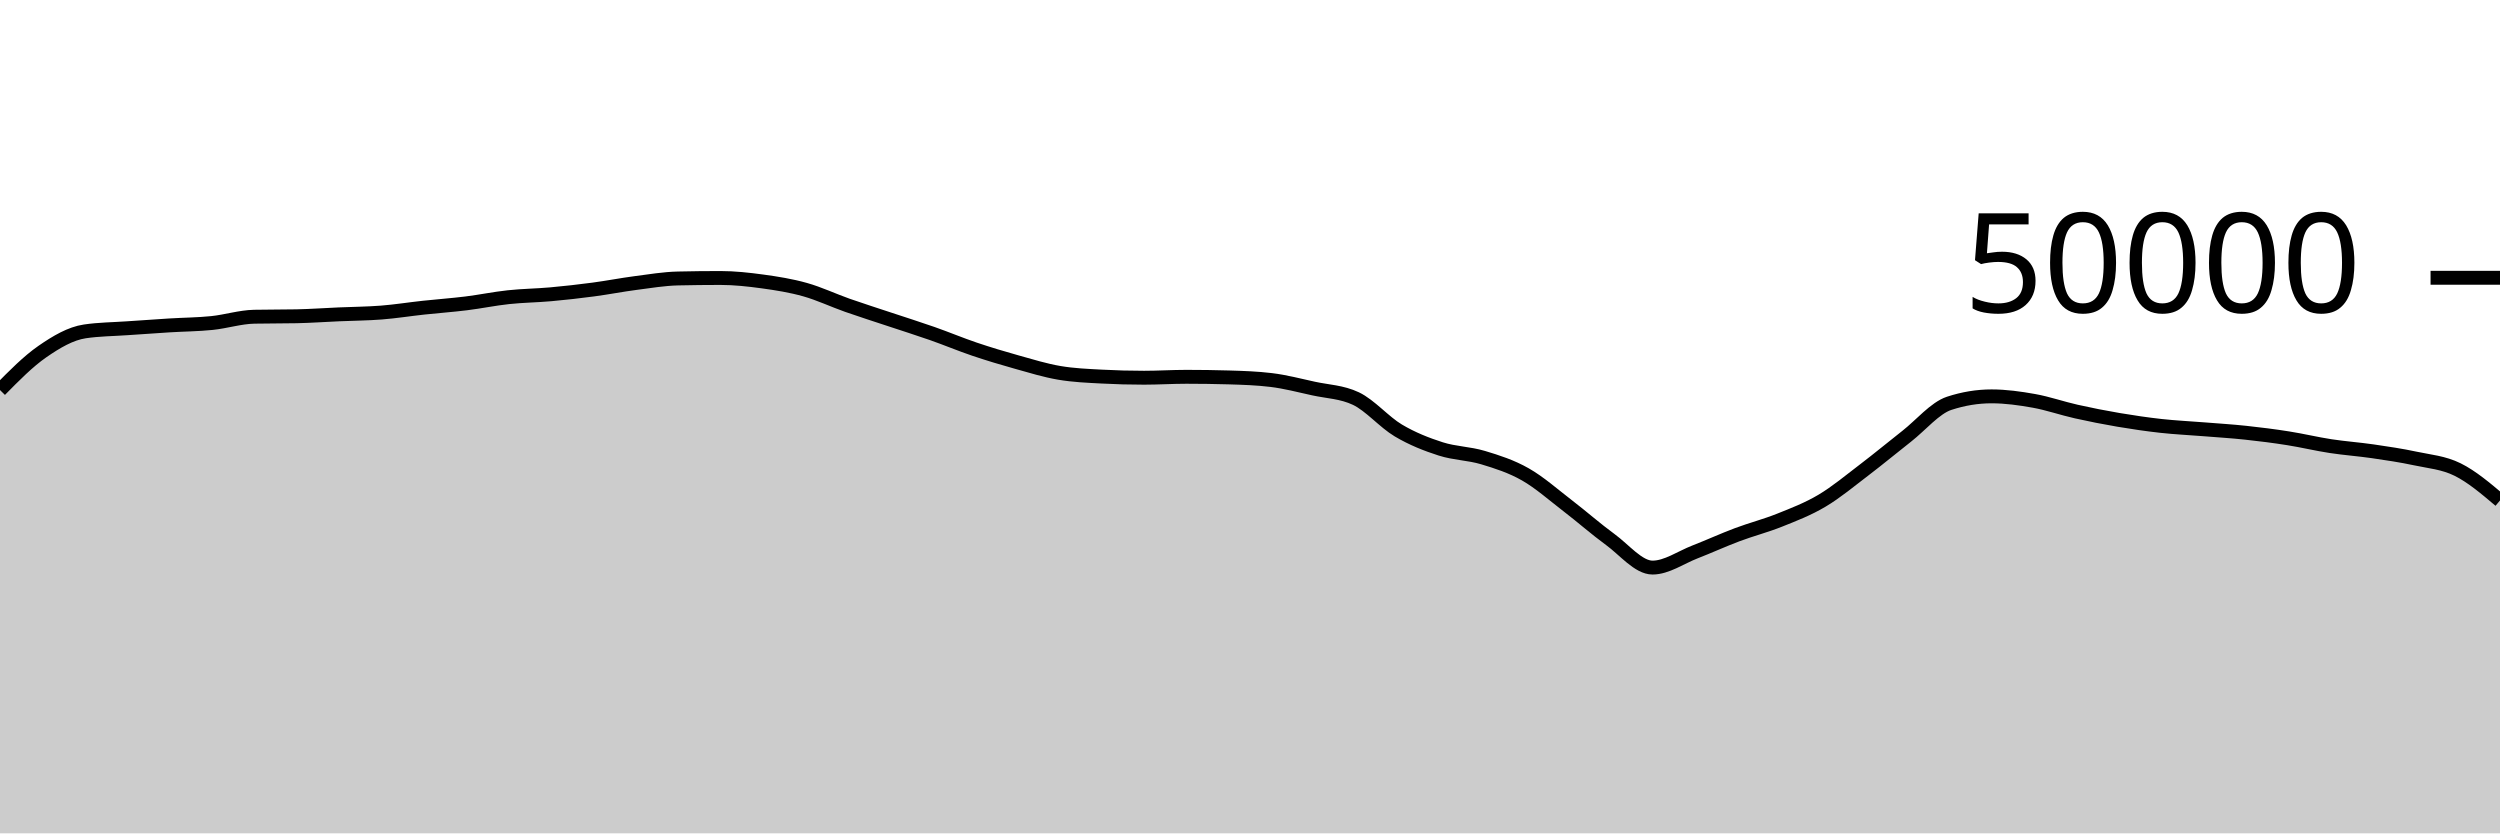
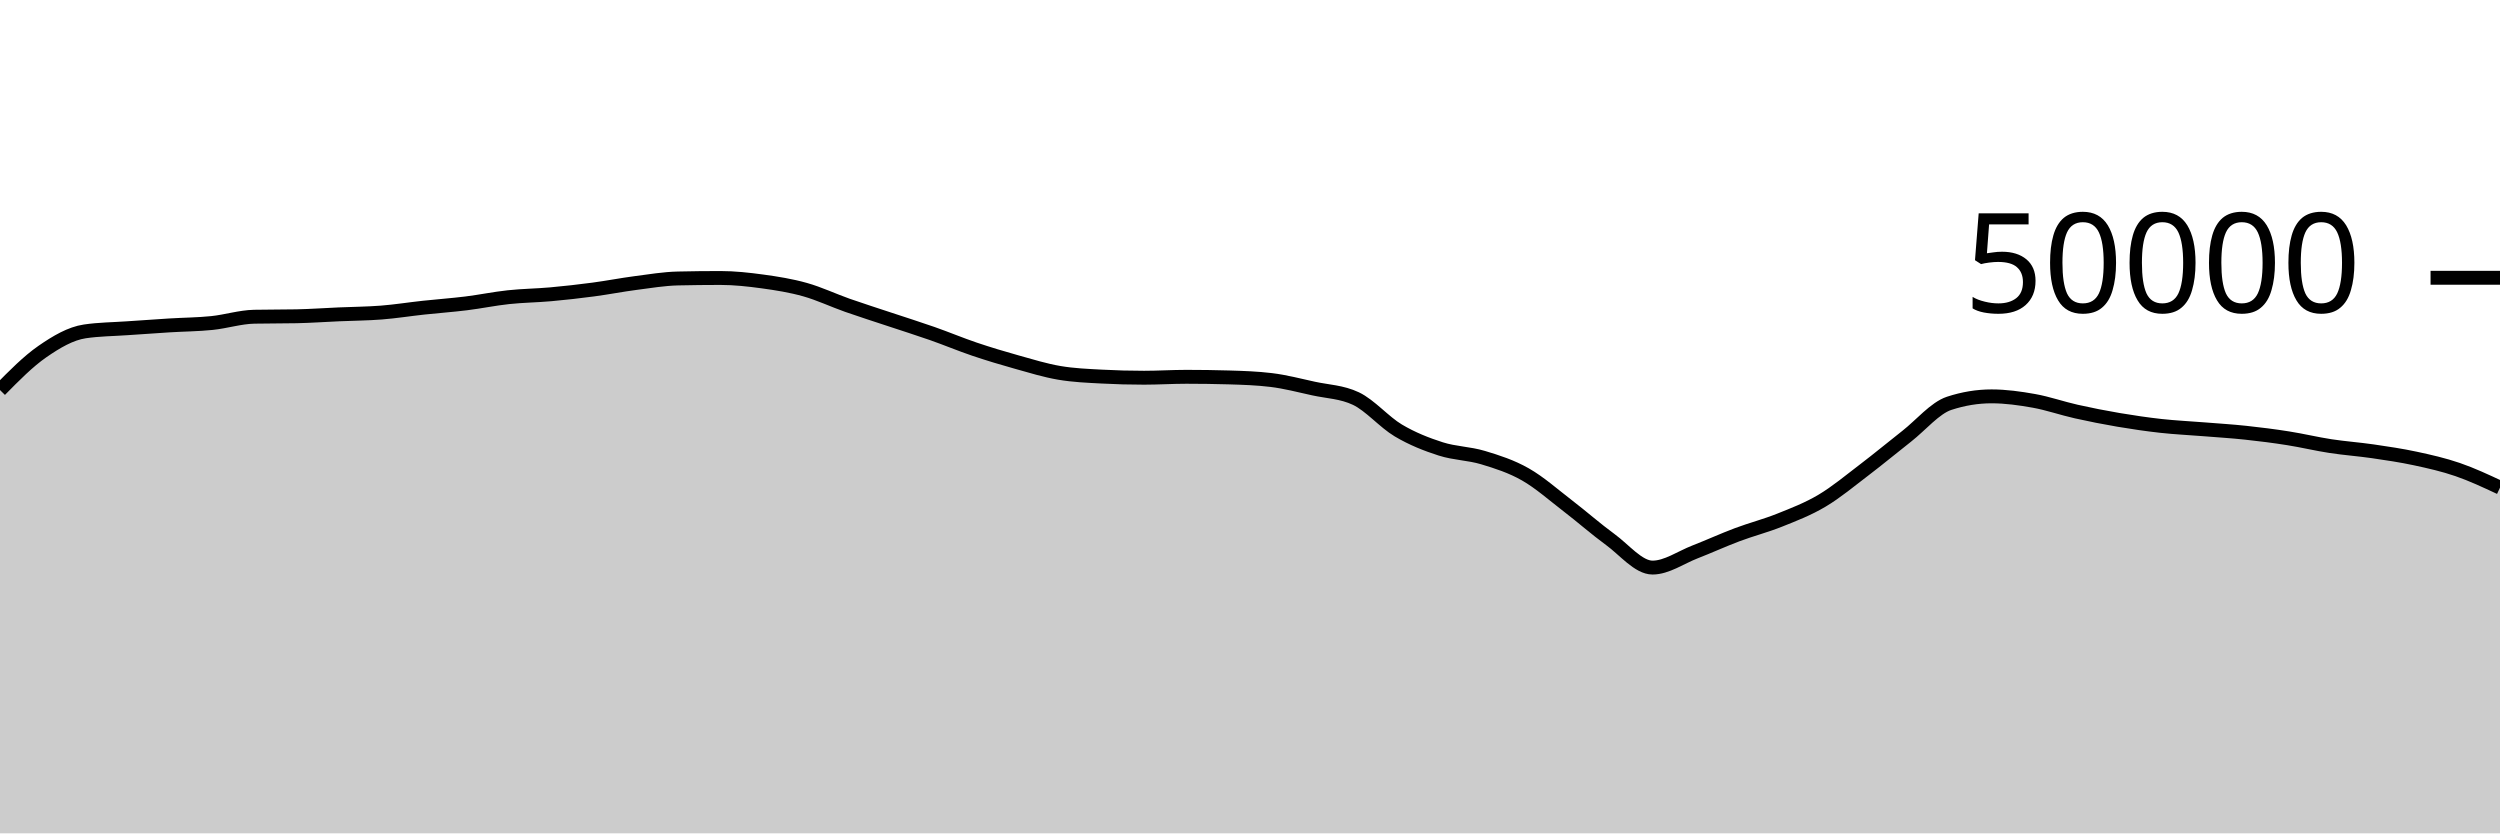
<svg xmlns="http://www.w3.org/2000/svg" viewBox="0 0 180 60">
  <g transform="translate(0,20)">
-     <path class="area" fill="rgba(0, 0, 0, 0.2)" d="M0,8.083C1.017,7.05,2.034,6.017,3.051,5.314C4.068,4.61,5.085,4.012,6.102,3.861C7.119,3.709,8.136,3.706,9.153,3.634C10.169,3.562,11.186,3.491,12.203,3.429C13.22,3.366,14.237,3.363,15.254,3.258C16.271,3.154,17.288,2.825,18.305,2.804C19.322,2.783,20.339,2.793,21.356,2.772C22.373,2.751,23.39,2.677,24.407,2.633C25.424,2.588,26.441,2.584,27.458,2.504C28.475,2.424,29.492,2.261,30.508,2.151C31.525,2.041,32.542,1.97,33.559,1.844C34.576,1.718,35.593,1.506,36.61,1.397C37.627,1.287,38.644,1.28,39.661,1.188C40.678,1.096,41.695,0.981,42.712,0.846C43.729,0.711,44.746,0.511,45.763,0.378C46.78,0.246,47.797,0.073,48.814,0.05C49.831,0.027,50.847,0.015,51.864,0.015C52.881,0.015,53.898,0.127,54.915,0.266C55.932,0.406,56.949,0.567,57.966,0.854C58.983,1.14,60,1.625,61.017,1.983C62.034,2.341,63.051,2.661,64.068,3C65.085,3.339,66.102,3.657,67.119,4.014C68.136,4.371,69.153,4.798,70.169,5.142C71.186,5.485,72.203,5.79,73.22,6.074C74.237,6.359,75.254,6.673,76.271,6.846C77.288,7.02,78.305,7.06,79.322,7.114C80.339,7.169,81.356,7.196,82.373,7.196C83.39,7.196,84.407,7.13,85.424,7.13C86.441,7.13,87.458,7.145,88.475,7.174C89.492,7.204,90.508,7.237,91.525,7.361C92.542,7.485,93.559,7.752,94.576,7.975C95.593,8.198,96.61,8.216,97.627,8.698C98.644,9.181,99.661,10.389,100.678,10.993C101.695,11.597,102.712,11.995,103.729,12.321C104.746,12.647,105.763,12.642,106.78,12.948C107.797,13.254,108.814,13.579,109.831,14.158C110.847,14.736,111.864,15.64,112.881,16.42C113.898,17.2,114.915,18.099,115.932,18.84C116.949,19.581,117.966,20.866,118.983,20.866C120,20.866,121.017,20.136,122.034,19.741C123.051,19.346,124.068,18.879,125.085,18.497C126.102,18.115,127.119,17.858,128.136,17.45C129.153,17.043,130.169,16.655,131.186,16.05C132.203,15.446,133.22,14.597,134.237,13.823C135.254,13.049,136.271,12.203,137.288,11.406C138.305,10.608,139.322,9.374,140.339,9.039C141.356,8.705,142.373,8.538,143.39,8.538C144.407,8.538,145.424,8.68,146.441,8.862C147.458,9.045,148.475,9.403,149.492,9.631C150.508,9.859,151.525,10.06,152.542,10.232C153.559,10.404,154.576,10.553,155.593,10.666C156.61,10.778,157.627,10.824,158.644,10.906C159.661,10.988,160.678,11.049,161.695,11.158C162.712,11.266,163.729,11.396,164.746,11.557C165.763,11.717,166.78,11.964,167.797,12.12C168.814,12.276,169.831,12.346,170.847,12.494C171.864,12.643,172.881,12.792,173.898,13.011C174.915,13.23,175.932,13.304,176.949,13.808C177.966,14.312,178.983,15.174,180,16.035L180,40C178.983,40,177.966,40,176.949,40C175.932,40,174.915,40,173.898,40C172.881,40,171.864,40,170.847,40C169.831,40,168.814,40,167.797,40C166.78,40,165.763,40,164.746,40C163.729,40,162.712,40,161.695,40C160.678,40,159.661,40,158.644,40C157.627,40,156.61,40,155.593,40C154.576,40,153.559,40,152.542,40C151.525,40,150.508,40,149.492,40C148.475,40,147.458,40,146.441,40C145.424,40,144.407,40,143.39,40C142.373,40,141.356,40,140.339,40C139.322,40,138.305,40,137.288,40C136.271,40,135.254,40,134.237,40C133.22,40,132.203,40,131.186,40C130.169,40,129.153,40,128.136,40C127.119,40,126.102,40,125.085,40C124.068,40,123.051,40,122.034,40C121.017,40,120,40,118.983,40C117.966,40,116.949,40,115.932,40C114.915,40,113.898,40,112.881,40C111.864,40,110.847,40,109.831,40C108.814,40,107.797,40,106.78,40C105.763,40,104.746,40,103.729,40C102.712,40,101.695,40,100.678,40C99.661,40,98.644,40,97.627,40C96.61,40,95.593,40,94.576,40C93.559,40,92.542,40,91.525,40C90.508,40,89.492,40,88.475,40C87.458,40,86.441,40,85.424,40C84.407,40,83.39,40,82.373,40C81.356,40,80.339,40,79.322,40C78.305,40,77.288,40,76.271,40C75.254,40,74.237,40,73.22,40C72.203,40,71.186,40,70.169,40C69.153,40,68.136,40,67.119,40C66.102,40,65.085,40,64.068,40C63.051,40,62.034,40,61.017,40C60,40,58.983,40,57.966,40C56.949,40,55.932,40,54.915,40C53.898,40,52.881,40,51.864,40C50.847,40,49.831,40,48.814,40C47.797,40,46.78,40,45.763,40C44.746,40,43.729,40,42.712,40C41.695,40,40.678,40,39.661,40C38.644,40,37.627,40,36.61,40C35.593,40,34.576,40,33.559,40C32.542,40,31.525,40,30.508,40C29.492,40,28.475,40,27.458,40C26.441,40,25.424,40,24.407,40C23.39,40,22.373,40,21.356,40C20.339,40,19.322,40,18.305,40C17.288,40,16.271,40,15.254,40C14.237,40,13.22,40,12.203,40C11.186,40,10.169,40,9.153,40C8.136,40,7.119,40,6.102,40C5.085,40,4.068,40,3.051,40C2.034,40,1.017,40,0,40Z" />
-     <path class="line" stroke="black" fill="none" d="M0,8.083C1.017,7.05,2.034,6.017,3.051,5.314C4.068,4.61,5.085,4.012,6.102,3.861C7.119,3.709,8.136,3.706,9.153,3.634C10.169,3.562,11.186,3.491,12.203,3.429C13.22,3.366,14.237,3.363,15.254,3.258C16.271,3.154,17.288,2.825,18.305,2.804C19.322,2.783,20.339,2.793,21.356,2.772C22.373,2.751,23.39,2.677,24.407,2.633C25.424,2.588,26.441,2.584,27.458,2.504C28.475,2.424,29.492,2.261,30.508,2.151C31.525,2.041,32.542,1.97,33.559,1.844C34.576,1.718,35.593,1.506,36.61,1.397C37.627,1.287,38.644,1.28,39.661,1.188C40.678,1.096,41.695,0.981,42.712,0.846C43.729,0.711,44.746,0.511,45.763,0.378C46.78,0.246,47.797,0.073,48.814,0.05C49.831,0.027,50.847,0.015,51.864,0.015C52.881,0.015,53.898,0.127,54.915,0.266C55.932,0.406,56.949,0.567,57.966,0.854C58.983,1.14,60,1.625,61.017,1.983C62.034,2.341,63.051,2.661,64.068,3C65.085,3.339,66.102,3.657,67.119,4.014C68.136,4.371,69.153,4.798,70.169,5.142C71.186,5.485,72.203,5.79,73.22,6.074C74.237,6.359,75.254,6.673,76.271,6.846C77.288,7.02,78.305,7.06,79.322,7.114C80.339,7.169,81.356,7.196,82.373,7.196C83.39,7.196,84.407,7.13,85.424,7.13C86.441,7.13,87.458,7.145,88.475,7.174C89.492,7.204,90.508,7.237,91.525,7.361C92.542,7.485,93.559,7.752,94.576,7.975C95.593,8.198,96.61,8.216,97.627,8.698C98.644,9.181,99.661,10.389,100.678,10.993C101.695,11.597,102.712,11.995,103.729,12.321C104.746,12.647,105.763,12.642,106.78,12.948C107.797,13.254,108.814,13.579,109.831,14.158C110.847,14.736,111.864,15.64,112.881,16.42C113.898,17.2,114.915,18.099,115.932,18.84C116.949,19.581,117.966,20.866,118.983,20.866C120,20.866,121.017,20.136,122.034,19.741C123.051,19.346,124.068,18.879,125.085,18.497C126.102,18.115,127.119,17.858,128.136,17.45C129.153,17.043,130.169,16.655,131.186,16.05C132.203,15.446,133.22,14.597,134.237,13.823C135.254,13.049,136.271,12.203,137.288,11.406C138.305,10.608,139.322,9.374,140.339,9.039C141.356,8.705,142.373,8.538,143.39,8.538C144.407,8.538,145.424,8.68,146.441,8.862C147.458,9.045,148.475,9.403,149.492,9.631C150.508,9.859,151.525,10.06,152.542,10.232C153.559,10.404,154.576,10.553,155.593,10.666C156.61,10.778,157.627,10.824,158.644,10.906C159.661,10.988,160.678,11.049,161.695,11.158C162.712,11.266,163.729,11.396,164.746,11.557C165.763,11.717,166.78,11.964,167.797,12.12C168.814,12.276,169.831,12.346,170.847,12.494C171.864,12.643,172.881,12.792,173.898,13.011C174.915,13.23,175.932,13.304,176.949,13.808C177.966,14.312,178.983,15.174,180,16.035" />
+     <path class="area" fill="rgba(0, 0, 0, 0.2)" d="M0,8.083C1.017,7.05,2.034,6.017,3.051,5.314C4.068,4.61,5.085,4.012,6.102,3.861C7.119,3.709,8.136,3.706,9.153,3.634C10.169,3.562,11.186,3.491,12.203,3.429C13.22,3.366,14.237,3.363,15.254,3.258C16.271,3.154,17.288,2.825,18.305,2.804C19.322,2.783,20.339,2.793,21.356,2.772C22.373,2.751,23.39,2.677,24.407,2.633C25.424,2.588,26.441,2.584,27.458,2.504C28.475,2.424,29.492,2.261,30.508,2.151C31.525,2.041,32.542,1.97,33.559,1.844C34.576,1.718,35.593,1.506,36.61,1.397C37.627,1.287,38.644,1.28,39.661,1.188C40.678,1.096,41.695,0.981,42.712,0.846C43.729,0.711,44.746,0.511,45.763,0.378C46.78,0.246,47.797,0.073,48.814,0.05C49.831,0.027,50.847,0.015,51.864,0.015C52.881,0.015,53.898,0.127,54.915,0.266C55.932,0.406,56.949,0.567,57.966,0.854C58.983,1.14,60,1.625,61.017,1.983C62.034,2.341,63.051,2.661,64.068,3C65.085,3.339,66.102,3.657,67.119,4.014C68.136,4.371,69.153,4.798,70.169,5.142C71.186,5.485,72.203,5.79,73.22,6.074C74.237,6.359,75.254,6.673,76.271,6.846C77.288,7.02,78.305,7.06,79.322,7.114C80.339,7.169,81.356,7.196,82.373,7.196C83.39,7.196,84.407,7.13,85.424,7.13C86.441,7.13,87.458,7.145,88.475,7.174C89.492,7.204,90.508,7.237,91.525,7.361C92.542,7.485,93.559,7.752,94.576,7.975C95.593,8.198,96.61,8.216,97.627,8.698C98.644,9.181,99.661,10.389,100.678,10.993C101.695,11.597,102.712,11.995,103.729,12.321C104.746,12.647,105.763,12.642,106.78,12.948C107.797,13.254,108.814,13.579,109.831,14.158C110.847,14.736,111.864,15.64,112.881,16.42C113.898,17.2,114.915,18.099,115.932,18.84C116.949,19.581,117.966,20.866,118.983,20.866C120,20.866,121.017,20.136,122.034,19.741C123.051,19.346,124.068,18.879,125.085,18.497C126.102,18.115,127.119,17.858,128.136,17.45C129.153,17.043,130.169,16.655,131.186,16.05C132.203,15.446,133.22,14.597,134.237,13.823C135.254,13.049,136.271,12.203,137.288,11.406C138.305,10.608,139.322,9.374,140.339,9.039C141.356,8.705,142.373,8.538,143.39,8.538C144.407,8.538,145.424,8.68,146.441,8.862C147.458,9.045,148.475,9.403,149.492,9.631C150.508,9.859,151.525,10.06,152.542,10.232C153.559,10.404,154.576,10.553,155.593,10.666C156.61,10.778,157.627,10.824,158.644,10.906C159.661,10.988,160.678,11.049,161.695,11.158C162.712,11.266,163.729,11.396,164.746,11.557C165.763,11.717,166.78,11.964,167.797,12.12C168.814,12.276,169.831,12.346,170.847,12.494C171.864,12.643,172.881,12.792,173.898,13.011C174.915,13.23,175.932,13.458,176.949,13.808C177.966,14.158,178.983,14.633,180,15.109L180,40C178.983,40,177.966,40,176.949,40C175.932,40,174.915,40,173.898,40C172.881,40,171.864,40,170.847,40C169.831,40,168.814,40,167.797,40C166.78,40,165.763,40,164.746,40C163.729,40,162.712,40,161.695,40C160.678,40,159.661,40,158.644,40C157.627,40,156.61,40,155.593,40C154.576,40,153.559,40,152.542,40C151.525,40,150.508,40,149.492,40C148.475,40,147.458,40,146.441,40C145.424,40,144.407,40,143.39,40C142.373,40,141.356,40,140.339,40C139.322,40,138.305,40,137.288,40C136.271,40,135.254,40,134.237,40C133.22,40,132.203,40,131.186,40C130.169,40,129.153,40,128.136,40C127.119,40,126.102,40,125.085,40C124.068,40,123.051,40,122.034,40C121.017,40,120,40,118.983,40C117.966,40,116.949,40,115.932,40C114.915,40,113.898,40,112.881,40C111.864,40,110.847,40,109.831,40C108.814,40,107.797,40,106.78,40C105.763,40,104.746,40,103.729,40C102.712,40,101.695,40,100.678,40C99.661,40,98.644,40,97.627,40C96.61,40,95.593,40,94.576,40C93.559,40,92.542,40,91.525,40C90.508,40,89.492,40,88.475,40C87.458,40,86.441,40,85.424,40C84.407,40,83.39,40,82.373,40C81.356,40,80.339,40,79.322,40C78.305,40,77.288,40,76.271,40C75.254,40,74.237,40,73.22,40C72.203,40,71.186,40,70.169,40C69.153,40,68.136,40,67.119,40C66.102,40,65.085,40,64.068,40C63.051,40,62.034,40,61.017,40C60,40,58.983,40,57.966,40C56.949,40,55.932,40,54.915,40C53.898,40,52.881,40,51.864,40C50.847,40,49.831,40,48.814,40C47.797,40,46.78,40,45.763,40C44.746,40,43.729,40,42.712,40C41.695,40,40.678,40,39.661,40C38.644,40,37.627,40,36.61,40C35.593,40,34.576,40,33.559,40C32.542,40,31.525,40,30.508,40C29.492,40,28.475,40,27.458,40C26.441,40,25.424,40,24.407,40C23.39,40,22.373,40,21.356,40C20.339,40,19.322,40,18.305,40C17.288,40,16.271,40,15.254,40C14.237,40,13.22,40,12.203,40C11.186,40,10.169,40,9.153,40C8.136,40,7.119,40,6.102,40C5.085,40,4.068,40,3.051,40C2.034,40,1.017,40,0,40Z" />
+     <path class="line" stroke="black" fill="none" d="M0,8.083C1.017,7.05,2.034,6.017,3.051,5.314C4.068,4.61,5.085,4.012,6.102,3.861C7.119,3.709,8.136,3.706,9.153,3.634C10.169,3.562,11.186,3.491,12.203,3.429C13.22,3.366,14.237,3.363,15.254,3.258C16.271,3.154,17.288,2.825,18.305,2.804C19.322,2.783,20.339,2.793,21.356,2.772C22.373,2.751,23.39,2.677,24.407,2.633C25.424,2.588,26.441,2.584,27.458,2.504C28.475,2.424,29.492,2.261,30.508,2.151C31.525,2.041,32.542,1.97,33.559,1.844C34.576,1.718,35.593,1.506,36.61,1.397C37.627,1.287,38.644,1.28,39.661,1.188C40.678,1.096,41.695,0.981,42.712,0.846C43.729,0.711,44.746,0.511,45.763,0.378C46.78,0.246,47.797,0.073,48.814,0.05C49.831,0.027,50.847,0.015,51.864,0.015C52.881,0.015,53.898,0.127,54.915,0.266C55.932,0.406,56.949,0.567,57.966,0.854C58.983,1.14,60,1.625,61.017,1.983C62.034,2.341,63.051,2.661,64.068,3C65.085,3.339,66.102,3.657,67.119,4.014C68.136,4.371,69.153,4.798,70.169,5.142C71.186,5.485,72.203,5.79,73.22,6.074C74.237,6.359,75.254,6.673,76.271,6.846C77.288,7.02,78.305,7.06,79.322,7.114C80.339,7.169,81.356,7.196,82.373,7.196C83.39,7.196,84.407,7.13,85.424,7.13C86.441,7.13,87.458,7.145,88.475,7.174C89.492,7.204,90.508,7.237,91.525,7.361C92.542,7.485,93.559,7.752,94.576,7.975C95.593,8.198,96.61,8.216,97.627,8.698C98.644,9.181,99.661,10.389,100.678,10.993C101.695,11.597,102.712,11.995,103.729,12.321C104.746,12.647,105.763,12.642,106.78,12.948C107.797,13.254,108.814,13.579,109.831,14.158C110.847,14.736,111.864,15.64,112.881,16.42C113.898,17.2,114.915,18.099,115.932,18.84C116.949,19.581,117.966,20.866,118.983,20.866C120,20.866,121.017,20.136,122.034,19.741C123.051,19.346,124.068,18.879,125.085,18.497C126.102,18.115,127.119,17.858,128.136,17.45C129.153,17.043,130.169,16.655,131.186,16.05C132.203,15.446,133.22,14.597,134.237,13.823C135.254,13.049,136.271,12.203,137.288,11.406C138.305,10.608,139.322,9.374,140.339,9.039C141.356,8.705,142.373,8.538,143.39,8.538C144.407,8.538,145.424,8.68,146.441,8.862C147.458,9.045,148.475,9.403,149.492,9.631C150.508,9.859,151.525,10.06,152.542,10.232C153.559,10.404,154.576,10.553,155.593,10.666C156.61,10.778,157.627,10.824,158.644,10.906C159.661,10.988,160.678,11.049,161.695,11.158C162.712,11.266,163.729,11.396,164.746,11.557C165.763,11.717,166.78,11.964,167.797,12.12C168.814,12.276,169.831,12.346,170.847,12.494C171.864,12.643,172.881,12.792,173.898,13.011C174.915,13.23,175.932,13.458,176.949,13.808C177.966,14.158,178.983,14.633,180,15.109" />
    <path class="axis-ceiling" stroke-width="1" stroke="black" fill="none" d="M175,0L180,0" />
    <text class="axis-ceiling-label" font-family="sans-serif" text-anchor="end" font-size="10px" x="170" y="2.5">50000</text>
  </g>
</svg>
